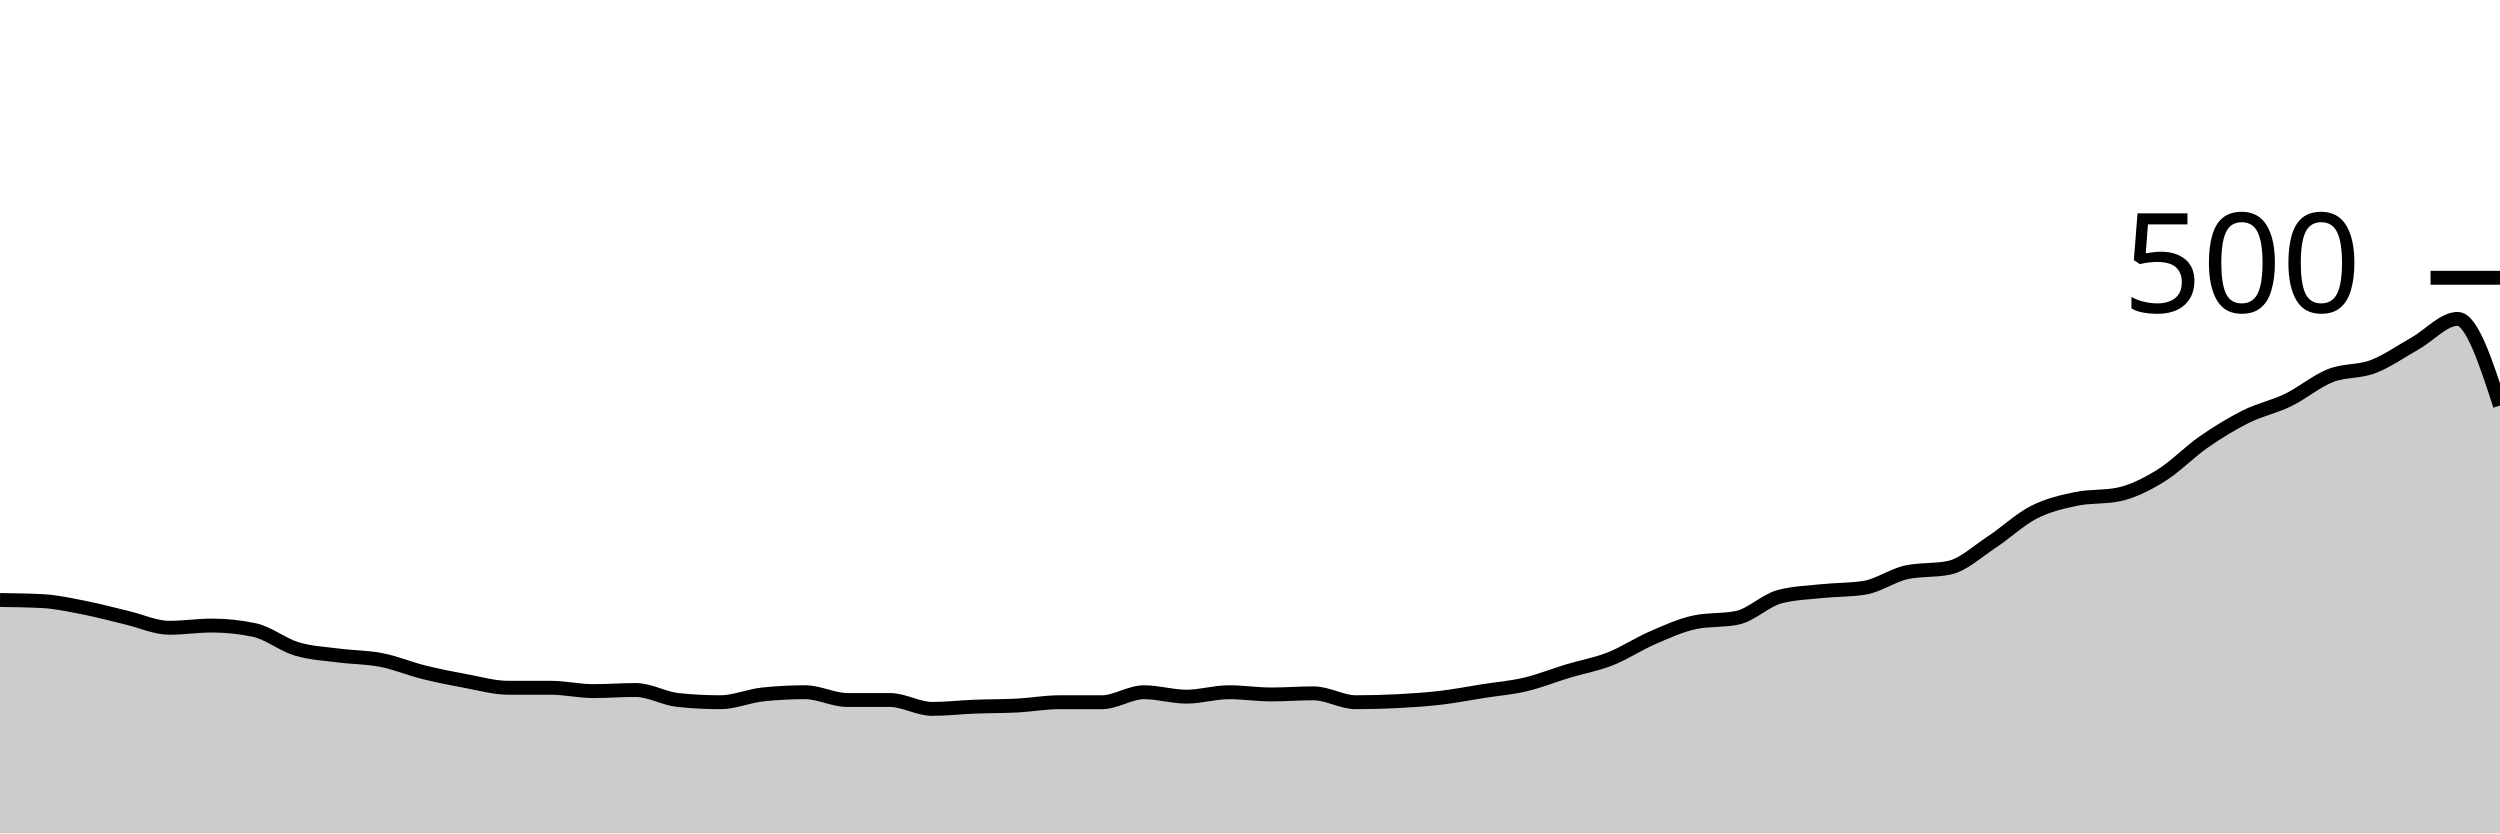
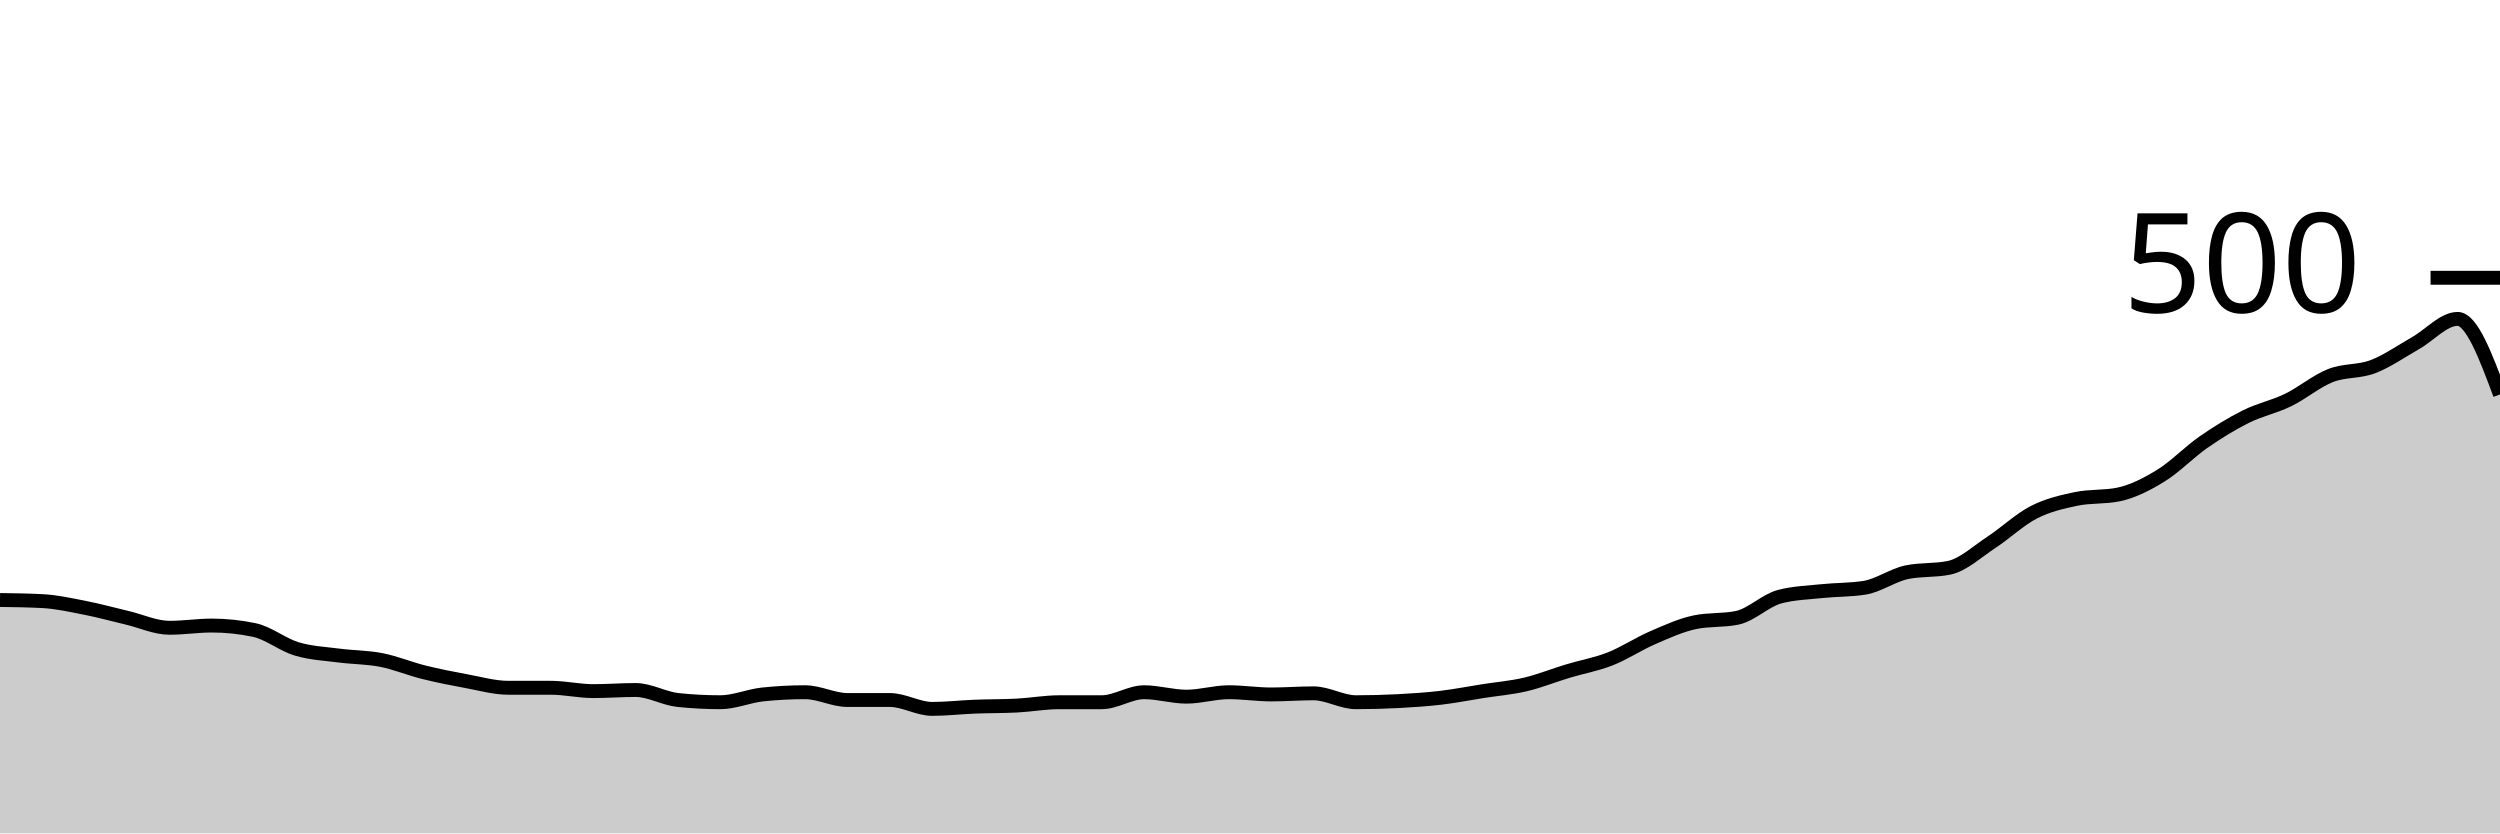
<svg xmlns="http://www.w3.org/2000/svg" viewBox="0 0 180 60">
  <g transform="translate(0,20)">
-     <path class="area" fill="rgba(0, 0, 0, 0.2)" d="M0,23.2C1.017,23.213,2.034,23.227,3.051,23.28C4.068,23.333,5.085,23.56,6.102,23.76C7.119,23.96,8.136,24.24,9.153,24.48C10.169,24.72,11.186,25.2,12.203,25.2C13.22,25.2,14.237,25.04,15.254,25.04C16.271,25.04,17.288,25.147,18.305,25.36C19.322,25.573,20.339,26.413,21.356,26.72C22.373,27.027,23.39,27.067,24.407,27.2C25.424,27.333,26.441,27.32,27.458,27.52C28.475,27.72,29.492,28.147,30.508,28.4C31.525,28.653,32.542,28.853,33.559,29.04C34.576,29.227,35.593,29.52,36.61,29.52C37.627,29.52,38.644,29.52,39.661,29.52C40.678,29.52,41.695,29.76,42.712,29.76C43.729,29.76,44.746,29.68,45.763,29.68C46.78,29.68,47.797,30.293,48.814,30.4C49.831,30.507,50.847,30.56,51.864,30.56C52.881,30.56,53.898,30.107,54.915,30C55.932,29.893,56.949,29.84,57.966,29.84C58.983,29.84,60,30.4,61.017,30.4C62.034,30.4,63.051,30.4,64.068,30.4C65.085,30.4,66.102,31.04,67.119,31.04C68.136,31.04,69.153,30.92,70.169,30.88C71.186,30.84,72.203,30.853,73.22,30.8C74.237,30.747,75.254,30.56,76.271,30.56C77.288,30.56,78.305,30.56,79.322,30.56C80.339,30.56,81.356,29.84,82.373,29.84C83.39,29.84,84.407,30.16,85.424,30.16C86.441,30.16,87.458,29.84,88.475,29.84C89.492,29.84,90.508,30,91.525,30C92.542,30,93.559,29.92,94.576,29.92C95.593,29.92,96.61,30.56,97.627,30.56C98.644,30.56,99.661,30.533,100.678,30.48C101.695,30.427,102.712,30.36,103.729,30.24C104.746,30.12,105.763,29.92,106.78,29.76C107.797,29.6,108.814,29.52,109.831,29.28C110.847,29.04,111.864,28.627,112.881,28.32C113.898,28.013,114.915,27.84,115.932,27.44C116.949,27.04,117.966,26.36,118.983,25.92C120,25.48,121.017,25.013,122.034,24.8C123.051,24.587,124.068,24.693,125.085,24.48C126.102,24.267,127.119,23.227,128.136,22.96C129.153,22.693,130.169,22.667,131.186,22.56C132.203,22.453,133.22,22.48,134.237,22.32C135.254,22.16,136.271,21.413,137.288,21.2C138.305,20.987,139.322,21.093,140.339,20.88C141.356,20.667,142.373,19.707,143.39,19.04C144.407,18.373,145.424,17.4,146.441,16.88C147.458,16.36,148.475,16.133,149.492,15.92C150.508,15.707,151.525,15.813,152.542,15.6C153.559,15.387,154.576,14.867,155.593,14.24C156.61,13.613,157.627,12.547,158.644,11.84C159.661,11.133,160.678,10.507,161.695,10C162.712,9.493,163.729,9.293,164.746,8.8C165.763,8.307,166.78,7.44,167.797,7.04C168.814,6.64,169.831,6.787,170.847,6.4C171.864,6.013,172.881,5.293,173.898,4.72C174.915,4.147,175.932,2.96,176.949,2.96C177.966,2.96,178.983,6.08,180,9.2L180,40C178.983,40,177.966,40,176.949,40C175.932,40,174.915,40,173.898,40C172.881,40,171.864,40,170.847,40C169.831,40,168.814,40,167.797,40C166.78,40,165.763,40,164.746,40C163.729,40,162.712,40,161.695,40C160.678,40,159.661,40,158.644,40C157.627,40,156.61,40,155.593,40C154.576,40,153.559,40,152.542,40C151.525,40,150.508,40,149.492,40C148.475,40,147.458,40,146.441,40C145.424,40,144.407,40,143.39,40C142.373,40,141.356,40,140.339,40C139.322,40,138.305,40,137.288,40C136.271,40,135.254,40,134.237,40C133.22,40,132.203,40,131.186,40C130.169,40,129.153,40,128.136,40C127.119,40,126.102,40,125.085,40C124.068,40,123.051,40,122.034,40C121.017,40,120,40,118.983,40C117.966,40,116.949,40,115.932,40C114.915,40,113.898,40,112.881,40C111.864,40,110.847,40,109.831,40C108.814,40,107.797,40,106.78,40C105.763,40,104.746,40,103.729,40C102.712,40,101.695,40,100.678,40C99.661,40,98.644,40,97.627,40C96.61,40,95.593,40,94.576,40C93.559,40,92.542,40,91.525,40C90.508,40,89.492,40,88.475,40C87.458,40,86.441,40,85.424,40C84.407,40,83.39,40,82.373,40C81.356,40,80.339,40,79.322,40C78.305,40,77.288,40,76.271,40C75.254,40,74.237,40,73.22,40C72.203,40,71.186,40,70.169,40C69.153,40,68.136,40,67.119,40C66.102,40,65.085,40,64.068,40C63.051,40,62.034,40,61.017,40C60,40,58.983,40,57.966,40C56.949,40,55.932,40,54.915,40C53.898,40,52.881,40,51.864,40C50.847,40,49.831,40,48.814,40C47.797,40,46.78,40,45.763,40C44.746,40,43.729,40,42.712,40C41.695,40,40.678,40,39.661,40C38.644,40,37.627,40,36.61,40C35.593,40,34.576,40,33.559,40C32.542,40,31.525,40,30.508,40C29.492,40,28.475,40,27.458,40C26.441,40,25.424,40,24.407,40C23.39,40,22.373,40,21.356,40C20.339,40,19.322,40,18.305,40C17.288,40,16.271,40,15.254,40C14.237,40,13.22,40,12.203,40C11.186,40,10.169,40,9.153,40C8.136,40,7.119,40,6.102,40C5.085,40,4.068,40,3.051,40C2.034,40,1.017,40,0,40Z" />
-     <path class="line" stroke="black" fill="none" d="M0,23.2C1.017,23.213,2.034,23.227,3.051,23.28C4.068,23.333,5.085,23.56,6.102,23.76C7.119,23.96,8.136,24.24,9.153,24.48C10.169,24.72,11.186,25.2,12.203,25.2C13.22,25.2,14.237,25.04,15.254,25.04C16.271,25.04,17.288,25.147,18.305,25.36C19.322,25.573,20.339,26.413,21.356,26.72C22.373,27.027,23.39,27.067,24.407,27.2C25.424,27.333,26.441,27.32,27.458,27.52C28.475,27.72,29.492,28.147,30.508,28.4C31.525,28.653,32.542,28.853,33.559,29.04C34.576,29.227,35.593,29.52,36.61,29.52C37.627,29.52,38.644,29.52,39.661,29.52C40.678,29.52,41.695,29.76,42.712,29.76C43.729,29.76,44.746,29.68,45.763,29.68C46.78,29.68,47.797,30.293,48.814,30.4C49.831,30.507,50.847,30.56,51.864,30.56C52.881,30.56,53.898,30.107,54.915,30C55.932,29.893,56.949,29.84,57.966,29.84C58.983,29.84,60,30.4,61.017,30.4C62.034,30.4,63.051,30.4,64.068,30.4C65.085,30.4,66.102,31.04,67.119,31.04C68.136,31.04,69.153,30.92,70.169,30.88C71.186,30.84,72.203,30.853,73.22,30.8C74.237,30.747,75.254,30.56,76.271,30.56C77.288,30.56,78.305,30.56,79.322,30.56C80.339,30.56,81.356,29.84,82.373,29.84C83.39,29.84,84.407,30.16,85.424,30.16C86.441,30.16,87.458,29.84,88.475,29.84C89.492,29.84,90.508,30,91.525,30C92.542,30,93.559,29.92,94.576,29.92C95.593,29.92,96.61,30.56,97.627,30.56C98.644,30.56,99.661,30.533,100.678,30.48C101.695,30.427,102.712,30.36,103.729,30.24C104.746,30.12,105.763,29.92,106.78,29.76C107.797,29.6,108.814,29.52,109.831,29.28C110.847,29.04,111.864,28.627,112.881,28.32C113.898,28.013,114.915,27.84,115.932,27.44C116.949,27.04,117.966,26.36,118.983,25.92C120,25.48,121.017,25.013,122.034,24.8C123.051,24.587,124.068,24.693,125.085,24.48C126.102,24.267,127.119,23.227,128.136,22.96C129.153,22.693,130.169,22.667,131.186,22.56C132.203,22.453,133.22,22.48,134.237,22.32C135.254,22.16,136.271,21.413,137.288,21.2C138.305,20.987,139.322,21.093,140.339,20.88C141.356,20.667,142.373,19.707,143.39,19.04C144.407,18.373,145.424,17.4,146.441,16.88C147.458,16.36,148.475,16.133,149.492,15.92C150.508,15.707,151.525,15.813,152.542,15.6C153.559,15.387,154.576,14.867,155.593,14.24C156.61,13.613,157.627,12.547,158.644,11.84C159.661,11.133,160.678,10.507,161.695,10C162.712,9.493,163.729,9.293,164.746,8.8C165.763,8.307,166.78,7.44,167.797,7.04C168.814,6.64,169.831,6.787,170.847,6.4C171.864,6.013,172.881,5.293,173.898,4.72C174.915,4.147,175.932,2.96,176.949,2.96C177.966,2.96,178.983,6.08,180,9.2" />
+     <path class="area" fill="rgba(0, 0, 0, 0.2)" d="M0,23.2C1.017,23.213,2.034,23.227,3.051,23.28C4.068,23.333,5.085,23.56,6.102,23.76C7.119,23.96,8.136,24.24,9.153,24.48C10.169,24.72,11.186,25.2,12.203,25.2C13.22,25.2,14.237,25.04,15.254,25.04C16.271,25.04,17.288,25.147,18.305,25.36C19.322,25.573,20.339,26.413,21.356,26.72C22.373,27.027,23.39,27.067,24.407,27.2C25.424,27.333,26.441,27.32,27.458,27.52C28.475,27.72,29.492,28.147,30.508,28.4C31.525,28.653,32.542,28.853,33.559,29.04C34.576,29.227,35.593,29.52,36.61,29.52C37.627,29.52,38.644,29.52,39.661,29.52C40.678,29.52,41.695,29.76,42.712,29.76C43.729,29.76,44.746,29.68,45.763,29.68C46.78,29.68,47.797,30.293,48.814,30.4C49.831,30.507,50.847,30.56,51.864,30.56C52.881,30.56,53.898,30.107,54.915,30C55.932,29.893,56.949,29.84,57.966,29.84C58.983,29.84,60,30.4,61.017,30.4C62.034,30.4,63.051,30.4,64.068,30.4C65.085,30.4,66.102,31.04,67.119,31.04C68.136,31.04,69.153,30.92,70.169,30.88C71.186,30.84,72.203,30.853,73.22,30.8C74.237,30.747,75.254,30.56,76.271,30.56C77.288,30.56,78.305,30.56,79.322,30.56C80.339,30.56,81.356,29.84,82.373,29.84C83.39,29.84,84.407,30.16,85.424,30.16C86.441,30.16,87.458,29.84,88.475,29.84C89.492,29.84,90.508,30,91.525,30C92.542,30,93.559,29.92,94.576,29.92C95.593,29.92,96.61,30.56,97.627,30.56C98.644,30.56,99.661,30.533,100.678,30.48C101.695,30.427,102.712,30.36,103.729,30.24C104.746,30.12,105.763,29.92,106.78,29.76C107.797,29.6,108.814,29.52,109.831,29.28C110.847,29.04,111.864,28.627,112.881,28.32C113.898,28.013,114.915,27.84,115.932,27.44C116.949,27.04,117.966,26.36,118.983,25.92C120,25.48,121.017,25.013,122.034,24.8C123.051,24.587,124.068,24.693,125.085,24.48C126.102,24.267,127.119,23.227,128.136,22.96C129.153,22.693,130.169,22.667,131.186,22.56C132.203,22.453,133.22,22.48,134.237,22.32C135.254,22.16,136.271,21.413,137.288,21.2C138.305,20.987,139.322,21.093,140.339,20.88C141.356,20.667,142.373,19.707,143.39,19.04C144.407,18.373,145.424,17.4,146.441,16.88C147.458,16.36,148.475,16.133,149.492,15.92C150.508,15.707,151.525,15.813,152.542,15.6C153.559,15.387,154.576,14.867,155.593,14.24C156.61,13.613,157.627,12.547,158.644,11.84C159.661,11.133,160.678,10.507,161.695,10C162.712,9.493,163.729,9.293,164.746,8.8C165.763,8.307,166.78,7.44,167.797,7.04C168.814,6.64,169.831,6.787,170.847,6.4C171.864,6.013,172.881,5.293,173.898,4.72C174.915,4.147,175.932,2.96,176.949,2.96C177.966,2.96,178.983,5.68,180,8.4L180,40C178.983,40,177.966,40,176.949,40C175.932,40,174.915,40,173.898,40C172.881,40,171.864,40,170.847,40C169.831,40,168.814,40,167.797,40C166.78,40,165.763,40,164.746,40C163.729,40,162.712,40,161.695,40C160.678,40,159.661,40,158.644,40C157.627,40,156.61,40,155.593,40C154.576,40,153.559,40,152.542,40C151.525,40,150.508,40,149.492,40C148.475,40,147.458,40,146.441,40C145.424,40,144.407,40,143.39,40C142.373,40,141.356,40,140.339,40C139.322,40,138.305,40,137.288,40C136.271,40,135.254,40,134.237,40C133.22,40,132.203,40,131.186,40C130.169,40,129.153,40,128.136,40C127.119,40,126.102,40,125.085,40C124.068,40,123.051,40,122.034,40C121.017,40,120,40,118.983,40C117.966,40,116.949,40,115.932,40C114.915,40,113.898,40,112.881,40C111.864,40,110.847,40,109.831,40C108.814,40,107.797,40,106.78,40C105.763,40,104.746,40,103.729,40C102.712,40,101.695,40,100.678,40C99.661,40,98.644,40,97.627,40C96.61,40,95.593,40,94.576,40C93.559,40,92.542,40,91.525,40C90.508,40,89.492,40,88.475,40C87.458,40,86.441,40,85.424,40C84.407,40,83.39,40,82.373,40C81.356,40,80.339,40,79.322,40C78.305,40,77.288,40,76.271,40C75.254,40,74.237,40,73.22,40C72.203,40,71.186,40,70.169,40C69.153,40,68.136,40,67.119,40C66.102,40,65.085,40,64.068,40C63.051,40,62.034,40,61.017,40C60,40,58.983,40,57.966,40C56.949,40,55.932,40,54.915,40C53.898,40,52.881,40,51.864,40C50.847,40,49.831,40,48.814,40C47.797,40,46.78,40,45.763,40C44.746,40,43.729,40,42.712,40C41.695,40,40.678,40,39.661,40C38.644,40,37.627,40,36.61,40C35.593,40,34.576,40,33.559,40C32.542,40,31.525,40,30.508,40C29.492,40,28.475,40,27.458,40C26.441,40,25.424,40,24.407,40C23.39,40,22.373,40,21.356,40C20.339,40,19.322,40,18.305,40C17.288,40,16.271,40,15.254,40C14.237,40,13.22,40,12.203,40C11.186,40,10.169,40,9.153,40C8.136,40,7.119,40,6.102,40C5.085,40,4.068,40,3.051,40C2.034,40,1.017,40,0,40Z" />
+     <path class="line" stroke="black" fill="none" d="M0,23.2C1.017,23.213,2.034,23.227,3.051,23.28C4.068,23.333,5.085,23.56,6.102,23.76C7.119,23.96,8.136,24.24,9.153,24.48C10.169,24.72,11.186,25.2,12.203,25.2C13.22,25.2,14.237,25.04,15.254,25.04C16.271,25.04,17.288,25.147,18.305,25.36C19.322,25.573,20.339,26.413,21.356,26.72C22.373,27.027,23.39,27.067,24.407,27.2C25.424,27.333,26.441,27.32,27.458,27.52C28.475,27.72,29.492,28.147,30.508,28.4C31.525,28.653,32.542,28.853,33.559,29.04C34.576,29.227,35.593,29.52,36.61,29.52C37.627,29.52,38.644,29.52,39.661,29.52C40.678,29.52,41.695,29.76,42.712,29.76C43.729,29.76,44.746,29.68,45.763,29.68C46.78,29.68,47.797,30.293,48.814,30.4C49.831,30.507,50.847,30.56,51.864,30.56C52.881,30.56,53.898,30.107,54.915,30C55.932,29.893,56.949,29.84,57.966,29.84C58.983,29.84,60,30.4,61.017,30.4C62.034,30.4,63.051,30.4,64.068,30.4C65.085,30.4,66.102,31.04,67.119,31.04C68.136,31.04,69.153,30.92,70.169,30.88C71.186,30.84,72.203,30.853,73.22,30.8C74.237,30.747,75.254,30.56,76.271,30.56C77.288,30.56,78.305,30.56,79.322,30.56C80.339,30.56,81.356,29.84,82.373,29.84C83.39,29.84,84.407,30.16,85.424,30.16C86.441,30.16,87.458,29.84,88.475,29.84C89.492,29.84,90.508,30,91.525,30C92.542,30,93.559,29.92,94.576,29.92C95.593,29.92,96.61,30.56,97.627,30.56C98.644,30.56,99.661,30.533,100.678,30.48C101.695,30.427,102.712,30.36,103.729,30.24C104.746,30.12,105.763,29.92,106.78,29.76C107.797,29.6,108.814,29.52,109.831,29.28C110.847,29.04,111.864,28.627,112.881,28.32C113.898,28.013,114.915,27.84,115.932,27.44C116.949,27.04,117.966,26.36,118.983,25.92C120,25.48,121.017,25.013,122.034,24.8C123.051,24.587,124.068,24.693,125.085,24.48C126.102,24.267,127.119,23.227,128.136,22.96C129.153,22.693,130.169,22.667,131.186,22.56C132.203,22.453,133.22,22.48,134.237,22.32C135.254,22.16,136.271,21.413,137.288,21.2C138.305,20.987,139.322,21.093,140.339,20.88C141.356,20.667,142.373,19.707,143.39,19.04C144.407,18.373,145.424,17.4,146.441,16.88C147.458,16.36,148.475,16.133,149.492,15.92C150.508,15.707,151.525,15.813,152.542,15.6C153.559,15.387,154.576,14.867,155.593,14.24C156.61,13.613,157.627,12.547,158.644,11.84C159.661,11.133,160.678,10.507,161.695,10C162.712,9.493,163.729,9.293,164.746,8.8C165.763,8.307,166.78,7.44,167.797,7.04C168.814,6.64,169.831,6.787,170.847,6.4C171.864,6.013,172.881,5.293,173.898,4.72C174.915,4.147,175.932,2.96,176.949,2.96C177.966,2.96,178.983,5.68,180,8.4" />
    <path class="axis-ceiling" stroke-width="1" stroke="black" fill="none" d="M175,0L180,0" />
    <text class="axis-ceiling-label" font-family="sans-serif" text-anchor="end" font-size="10px" x="170" y="2.5">500</text>
  </g>
</svg>
